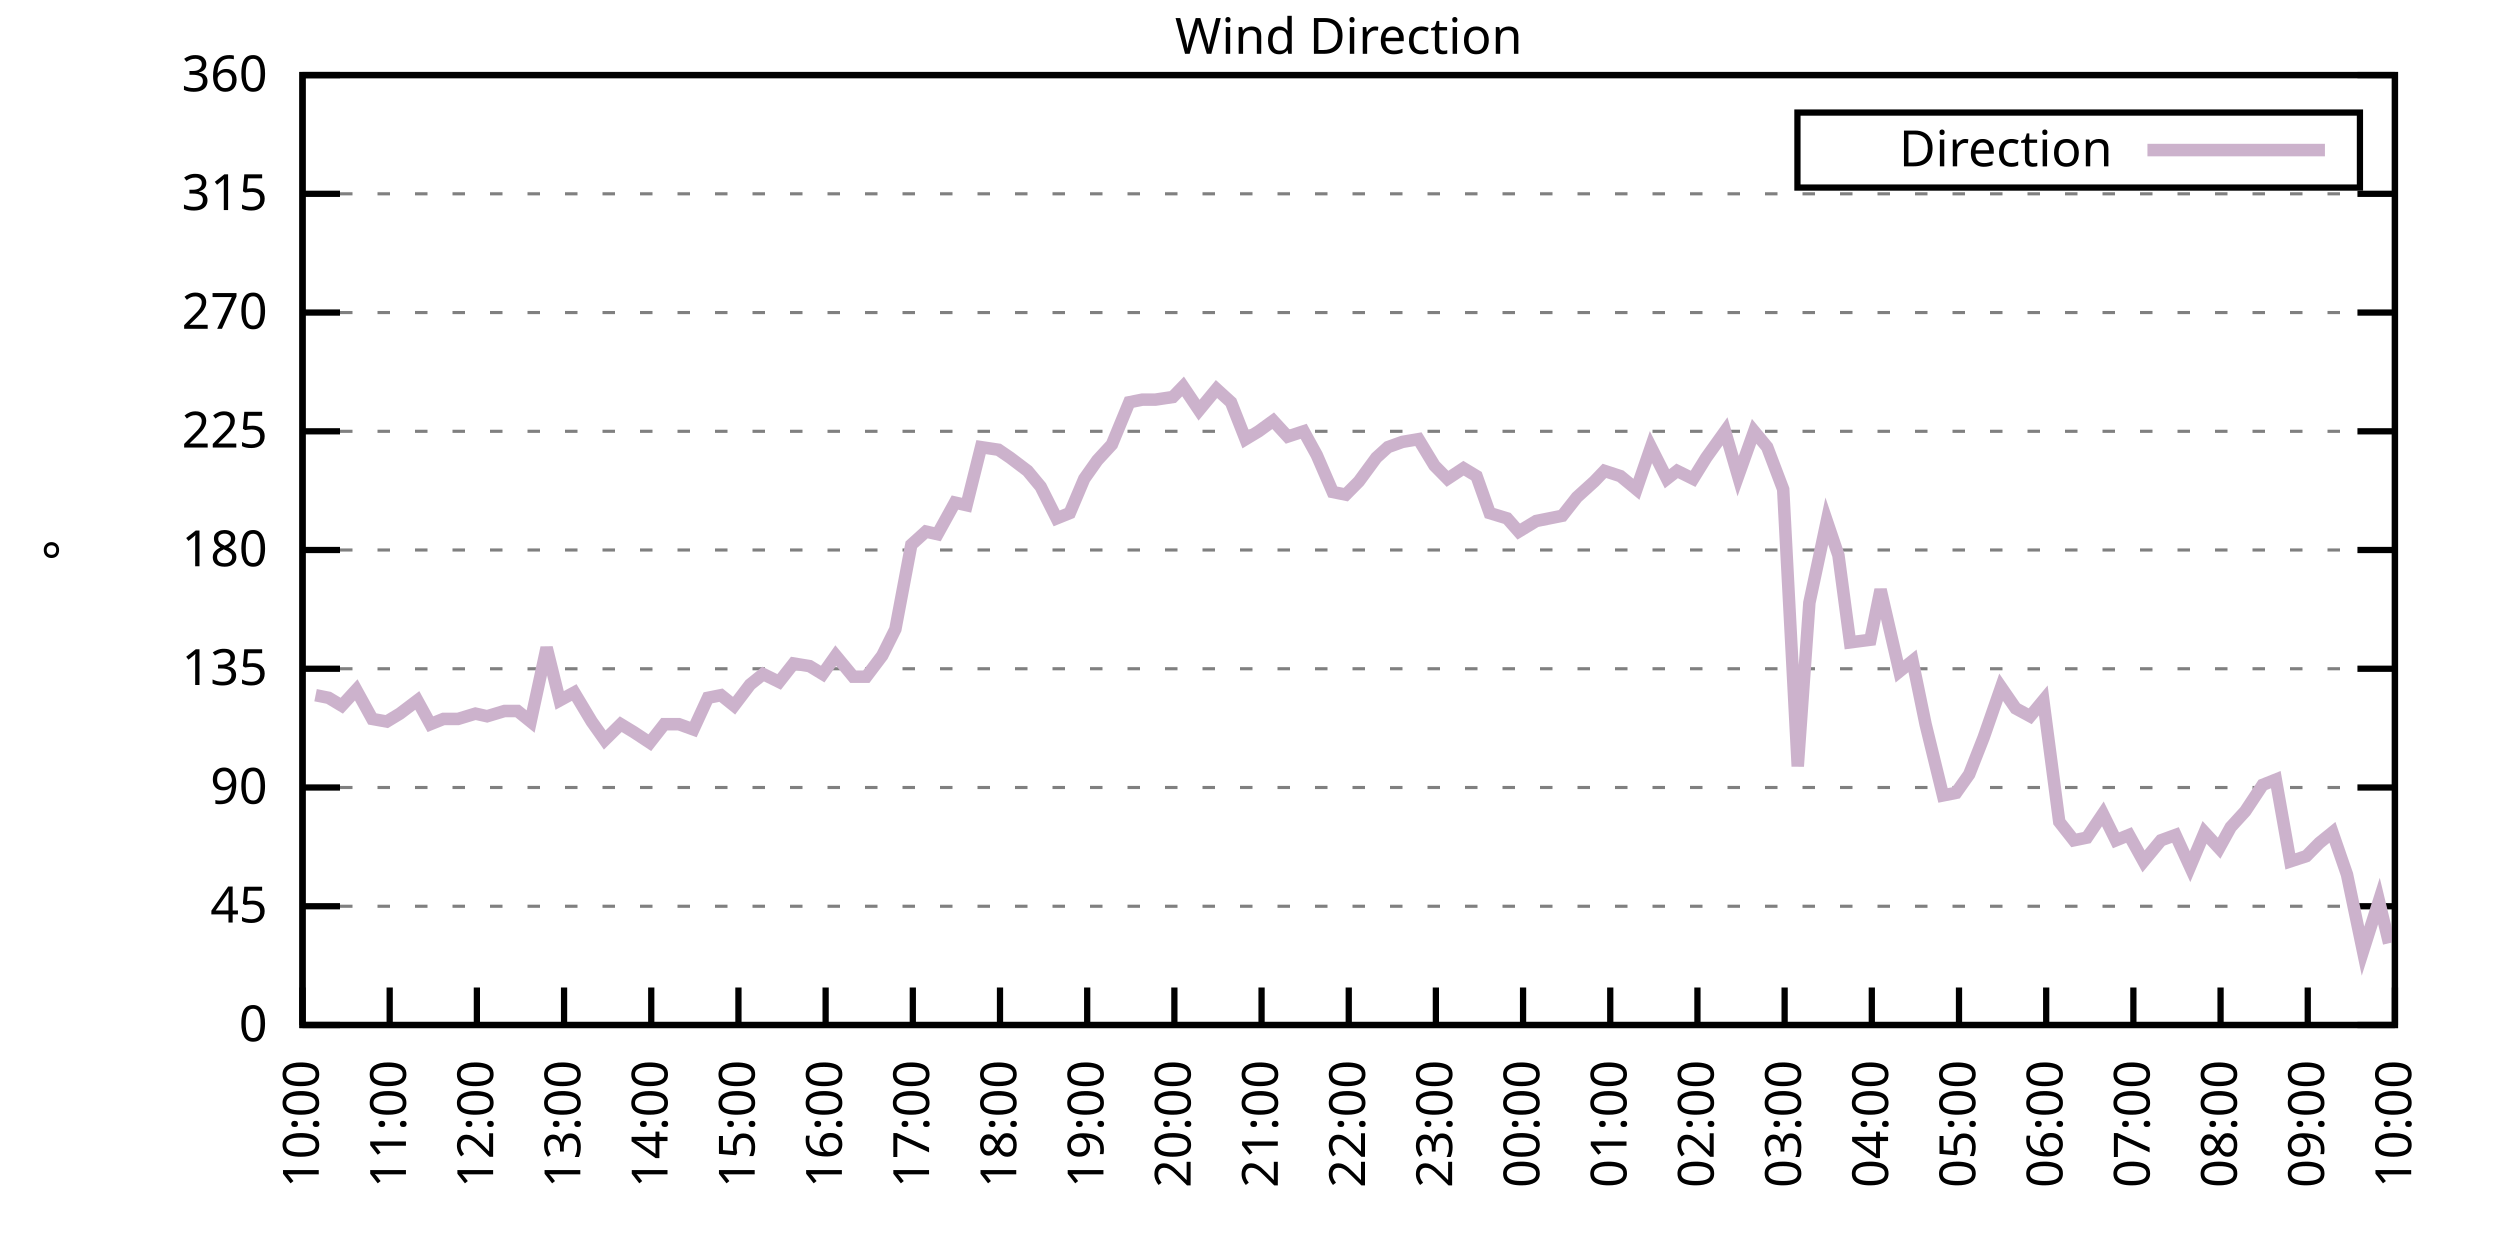
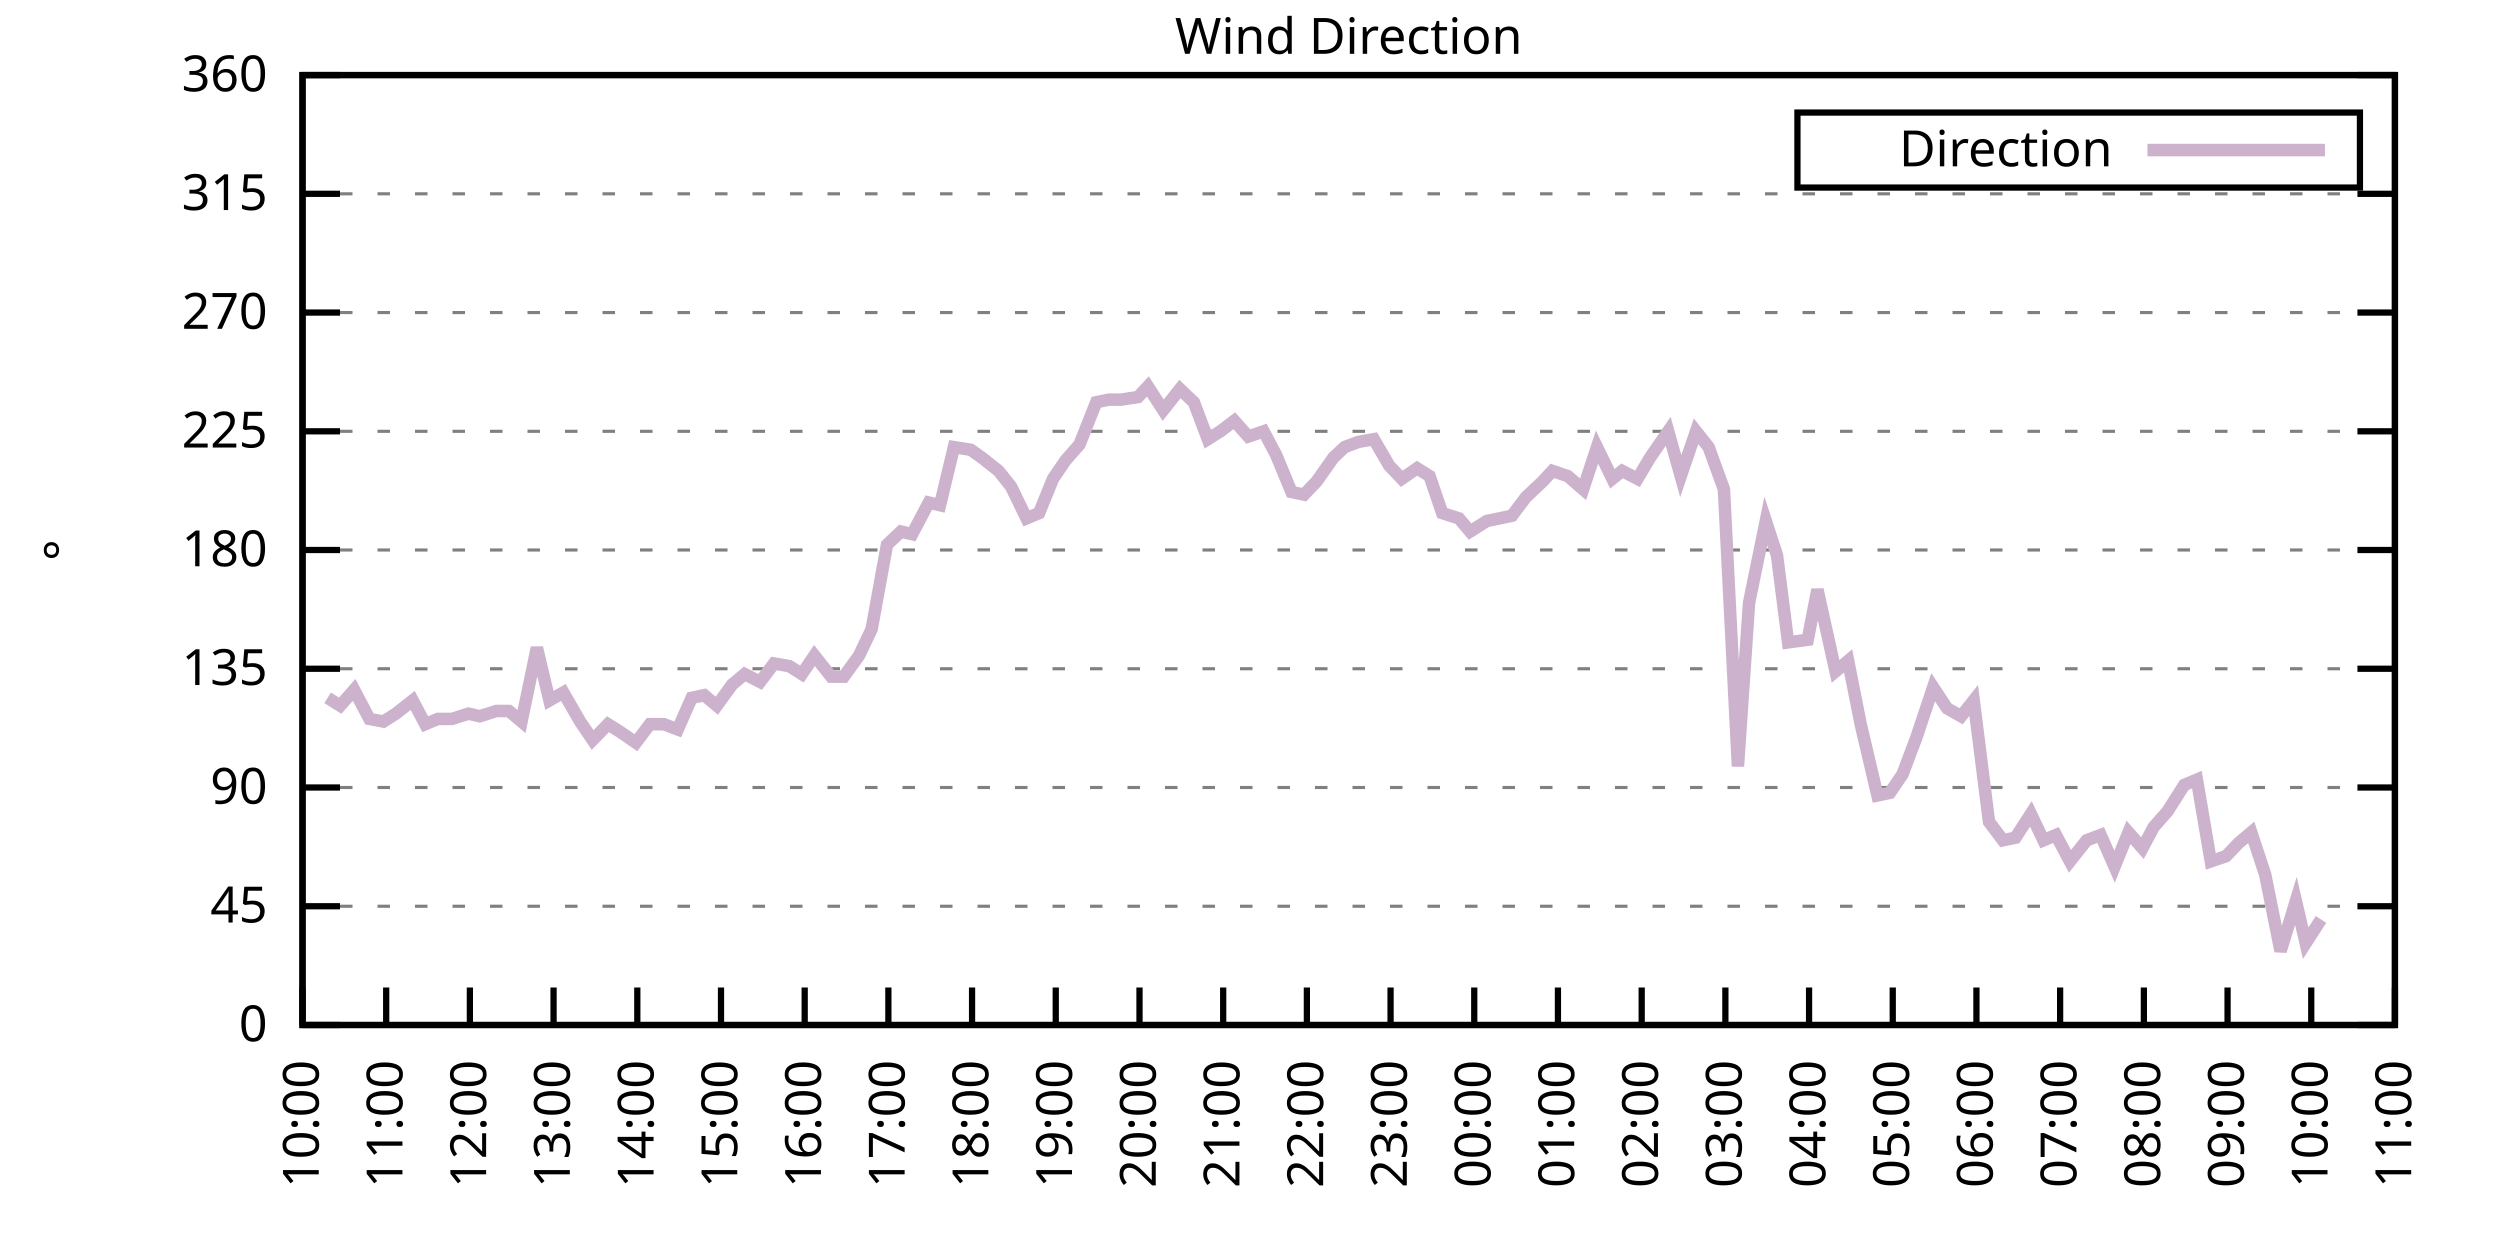
<svg xmlns="http://www.w3.org/2000/svg" xmlns:xlink="http://www.w3.org/1999/xlink" width="400" height="200" viewBox="0 0 400 200">
  <g id="gnuplot_canvas">
    <rect x="0" y="0" width="400" height="200" fill="none" />
    <defs>
      <circle id="gpDot" r="0.5" stroke-width="0.5" stroke="currentColor" />
      <path id="gpPt0" stroke-width="0.333" stroke="currentColor" d="M-1,0 h2 M0,-1 v2" />
      <path id="gpPt1" stroke-width="0.333" stroke="currentColor" d="M-1,-1 L1,1 M1,-1 L-1,1" />
      <path id="gpPt2" stroke-width="0.333" stroke="currentColor" d="M-1,0 L1,0 M0,-1 L0,1 M-1,-1 L1,1 M-1,1 L1,-1" />
      <rect id="gpPt3" stroke-width="0.333" stroke="currentColor" x="-1" y="-1" width="2" height="2" />
      <rect id="gpPt4" stroke-width="0.333" stroke="currentColor" fill="currentColor" x="-1" y="-1" width="2" height="2" />
      <circle id="gpPt5" stroke-width="0.333" stroke="currentColor" cx="0" cy="0" r="1" />
      <use xlink:href="#gpPt5" id="gpPt6" fill="currentColor" stroke="none" />
      <path id="gpPt7" stroke-width="0.333" stroke="currentColor" d="M0,-1.33 L-1.33,0.67 L1.33,0.67 z" />
      <use xlink:href="#gpPt7" id="gpPt8" fill="currentColor" stroke="none" />
      <use xlink:href="#gpPt7" id="gpPt9" stroke="currentColor" transform="rotate(180)" />
      <use xlink:href="#gpPt9" id="gpPt10" fill="currentColor" stroke="none" />
      <use xlink:href="#gpPt3" id="gpPt11" stroke="currentColor" transform="rotate(45)" />
      <use xlink:href="#gpPt11" id="gpPt12" fill="currentColor" stroke="none" />
      <path id="gpPt13" stroke-width="0.333" stroke="currentColor" d="M0,1.330 L1.265,0.411 L0.782,-1.067 L-0.782,-1.076 L-1.265,0.411 z" />
      <use xlink:href="#gpPt13" id="gpPt14" fill="currentColor" stroke="none" />
      <filter id="textbox" filterUnits="objectBoundingBox" x="0" y="0" height="1" width="1">
        <feFlood flood-color="white" flood-opacity="1" result="bgnd" />
        <feComposite in="SourceGraphic" in2="bgnd" operator="atop" />
      </filter>
      <filter id="greybox" filterUnits="objectBoundingBox" x="0" y="0" height="1" width="1">
        <feFlood flood-color="lightgrey" flood-opacity="1" result="grey" />
        <feComposite in="SourceGraphic" in2="grey" operator="atop" />
      </filter>
    </defs>
    <g fill="none" color="white" stroke="currentColor" stroke-width="1.00" stroke-linecap="butt" stroke-linejoin="miter">
</g>
    <g fill="none" color="black" stroke="currentColor" stroke-width="1.00" stroke-linecap="butt" stroke-linejoin="miter">
      <g stroke="none" shape-rendering="crispEdges">
        <polygon fill="rgb(255, 255, 255)" points="48.40,164.00 383.18,164.00 383.18,12.02 48.40,12.02 " />
      </g>
    </g>
    <g fill="none" color="black" stroke="currentColor" stroke-width="1.00" stroke-linecap="butt" stroke-linejoin="miter">
</g>
    <g fill="none" color="black" stroke="black" stroke-width="0.50" stroke-linecap="butt" stroke-linejoin="miter">
</g>
    <g fill="none" color="gray" stroke="currentColor" stroke-width="0.50" stroke-linecap="butt" stroke-linejoin="miter">
      <path stroke="gray" stroke-dasharray="2,4" class="gridline" d="M48.40,164.00 L383.19,164.00  " />
    </g>
    <g fill="none" color="gray" stroke="gray" stroke-width="1.00" stroke-linecap="butt" stroke-linejoin="miter">
</g>
    <g fill="none" color="black" stroke="currentColor" stroke-width="1.00" stroke-linecap="butt" stroke-linejoin="miter">
      <path stroke="black" d="M48.40,164.00 L54.40,164.00 M383.19,164.00 L377.19,164.00  " />
      <g transform="translate(42.80,166.60)" stroke="none" fill="black" font-family="Sans" font-size="8.00" text-anchor="end">
        <text>
          <tspan font-family="Sans"> 0</tspan>
        </text>
      </g>
    </g>
    <g fill="none" color="black" stroke="currentColor" stroke-width="1.00" stroke-linecap="butt" stroke-linejoin="miter">
</g>
    <g fill="none" color="black" stroke="black" stroke-width="0.50" stroke-linecap="butt" stroke-linejoin="miter">
</g>
    <g fill="none" color="gray" stroke="currentColor" stroke-width="0.50" stroke-linecap="butt" stroke-linejoin="miter">
      <path stroke="gray" stroke-dasharray="2,4" class="gridline" d="M48.40,145.00 L383.19,145.00  " />
    </g>
    <g fill="none" color="gray" stroke="gray" stroke-width="1.00" stroke-linecap="butt" stroke-linejoin="miter">
</g>
    <g fill="none" color="black" stroke="currentColor" stroke-width="1.00" stroke-linecap="butt" stroke-linejoin="miter">
      <path stroke="black" d="M48.40,145.00 L54.40,145.00 M383.19,145.00 L377.19,145.00  " />
      <g transform="translate(42.80,147.60)" stroke="none" fill="black" font-family="Sans" font-size="8.00" text-anchor="end">
        <text>
          <tspan font-family="Sans"> 45</tspan>
        </text>
      </g>
    </g>
    <g fill="none" color="black" stroke="currentColor" stroke-width="1.00" stroke-linecap="butt" stroke-linejoin="miter">
</g>
    <g fill="none" color="black" stroke="black" stroke-width="0.50" stroke-linecap="butt" stroke-linejoin="miter">
</g>
    <g fill="none" color="gray" stroke="currentColor" stroke-width="0.50" stroke-linecap="butt" stroke-linejoin="miter">
      <path stroke="gray" stroke-dasharray="2,4" class="gridline" d="M48.40,126.00 L383.19,126.00  " />
    </g>
    <g fill="none" color="gray" stroke="gray" stroke-width="1.00" stroke-linecap="butt" stroke-linejoin="miter">
</g>
    <g fill="none" color="black" stroke="currentColor" stroke-width="1.00" stroke-linecap="butt" stroke-linejoin="miter">
      <path stroke="black" d="M48.40,126.00 L54.40,126.00 M383.19,126.00 L377.19,126.00  " />
      <g transform="translate(42.80,128.60)" stroke="none" fill="black" font-family="Sans" font-size="8.00" text-anchor="end">
        <text>
          <tspan font-family="Sans"> 90</tspan>
        </text>
      </g>
    </g>
    <g fill="none" color="black" stroke="currentColor" stroke-width="1.00" stroke-linecap="butt" stroke-linejoin="miter">
</g>
    <g fill="none" color="black" stroke="black" stroke-width="0.50" stroke-linecap="butt" stroke-linejoin="miter">
</g>
    <g fill="none" color="gray" stroke="currentColor" stroke-width="0.50" stroke-linecap="butt" stroke-linejoin="miter">
      <path stroke="gray" stroke-dasharray="2,4" class="gridline" d="M48.40,107.00 L383.19,107.00  " />
    </g>
    <g fill="none" color="gray" stroke="gray" stroke-width="1.00" stroke-linecap="butt" stroke-linejoin="miter">
</g>
    <g fill="none" color="black" stroke="currentColor" stroke-width="1.00" stroke-linecap="butt" stroke-linejoin="miter">
      <path stroke="black" d="M48.40,107.00 L54.40,107.00 M383.19,107.00 L377.19,107.00  " />
      <g transform="translate(42.80,109.60)" stroke="none" fill="black" font-family="Sans" font-size="8.00" text-anchor="end">
        <text>
          <tspan font-family="Sans"> 135</tspan>
        </text>
      </g>
    </g>
    <g fill="none" color="black" stroke="currentColor" stroke-width="1.00" stroke-linecap="butt" stroke-linejoin="miter">
</g>
    <g fill="none" color="black" stroke="black" stroke-width="0.50" stroke-linecap="butt" stroke-linejoin="miter">
</g>
    <g fill="none" color="gray" stroke="currentColor" stroke-width="0.50" stroke-linecap="butt" stroke-linejoin="miter">
      <path stroke="gray" stroke-dasharray="2,4" class="gridline" d="M48.40,88.00 L383.19,88.00  " />
    </g>
    <g fill="none" color="gray" stroke="gray" stroke-width="1.00" stroke-linecap="butt" stroke-linejoin="miter">
</g>
    <g fill="none" color="black" stroke="currentColor" stroke-width="1.00" stroke-linecap="butt" stroke-linejoin="miter">
      <path stroke="black" d="M48.40,88.00 L54.40,88.00 M383.19,88.00 L377.19,88.00  " />
      <g transform="translate(42.80,90.60)" stroke="none" fill="black" font-family="Sans" font-size="8.00" text-anchor="end">
        <text>
          <tspan font-family="Sans"> 180</tspan>
        </text>
      </g>
    </g>
    <g fill="none" color="black" stroke="currentColor" stroke-width="1.00" stroke-linecap="butt" stroke-linejoin="miter">
</g>
    <g fill="none" color="black" stroke="black" stroke-width="0.50" stroke-linecap="butt" stroke-linejoin="miter">
</g>
    <g fill="none" color="gray" stroke="currentColor" stroke-width="0.50" stroke-linecap="butt" stroke-linejoin="miter">
      <path stroke="gray" stroke-dasharray="2,4" class="gridline" d="M48.40,69.01 L383.19,69.01  " />
    </g>
    <g fill="none" color="gray" stroke="gray" stroke-width="1.00" stroke-linecap="butt" stroke-linejoin="miter">
</g>
    <g fill="none" color="black" stroke="currentColor" stroke-width="1.00" stroke-linecap="butt" stroke-linejoin="miter">
      <path stroke="black" d="M48.40,69.01 L54.40,69.01 M383.19,69.01 L377.19,69.01  " />
      <g transform="translate(42.80,71.61)" stroke="none" fill="black" font-family="Sans" font-size="8.00" text-anchor="end">
        <text>
          <tspan font-family="Sans"> 225</tspan>
        </text>
      </g>
    </g>
    <g fill="none" color="black" stroke="currentColor" stroke-width="1.00" stroke-linecap="butt" stroke-linejoin="miter">
</g>
    <g fill="none" color="black" stroke="black" stroke-width="0.50" stroke-linecap="butt" stroke-linejoin="miter">
</g>
    <g fill="none" color="gray" stroke="currentColor" stroke-width="0.50" stroke-linecap="butt" stroke-linejoin="miter">
      <path stroke="gray" stroke-dasharray="2,4" class="gridline" d="M48.40,50.01 L383.19,50.01  " />
    </g>
    <g fill="none" color="gray" stroke="gray" stroke-width="1.00" stroke-linecap="butt" stroke-linejoin="miter">
</g>
    <g fill="none" color="black" stroke="currentColor" stroke-width="1.00" stroke-linecap="butt" stroke-linejoin="miter">
      <path stroke="black" d="M48.40,50.01 L54.40,50.01 M383.19,50.01 L377.19,50.01  " />
      <g transform="translate(42.80,52.61)" stroke="none" fill="black" font-family="Sans" font-size="8.00" text-anchor="end">
        <text>
          <tspan font-family="Sans"> 270</tspan>
        </text>
      </g>
    </g>
    <g fill="none" color="black" stroke="currentColor" stroke-width="1.00" stroke-linecap="butt" stroke-linejoin="miter">
</g>
    <g fill="none" color="black" stroke="black" stroke-width="0.50" stroke-linecap="butt" stroke-linejoin="miter">
</g>
    <g fill="none" color="gray" stroke="currentColor" stroke-width="0.50" stroke-linecap="butt" stroke-linejoin="miter">
      <path stroke="gray" stroke-dasharray="2,4" class="gridline" d="M48.40,31.01 L383.19,31.01  " />
    </g>
    <g fill="none" color="gray" stroke="gray" stroke-width="1.00" stroke-linecap="butt" stroke-linejoin="miter">
</g>
    <g fill="none" color="black" stroke="currentColor" stroke-width="1.00" stroke-linecap="butt" stroke-linejoin="miter">
      <path stroke="black" d="M48.40,31.01 L54.40,31.01 M383.19,31.01 L377.19,31.01  " />
      <g transform="translate(42.80,33.61)" stroke="none" fill="black" font-family="Sans" font-size="8.00" text-anchor="end">
        <text>
          <tspan font-family="Sans"> 315</tspan>
        </text>
      </g>
    </g>
    <g fill="none" color="black" stroke="currentColor" stroke-width="1.00" stroke-linecap="butt" stroke-linejoin="miter">
</g>
    <g fill="none" color="black" stroke="black" stroke-width="0.50" stroke-linecap="butt" stroke-linejoin="miter">
</g>
    <g fill="none" color="gray" stroke="currentColor" stroke-width="0.50" stroke-linecap="butt" stroke-linejoin="miter">
      <path stroke="gray" stroke-dasharray="2,4" class="gridline" d="M48.40,12.01 L383.19,12.01  " />
    </g>
    <g fill="none" color="gray" stroke="gray" stroke-width="1.00" stroke-linecap="butt" stroke-linejoin="miter">
</g>
    <g fill="none" color="black" stroke="currentColor" stroke-width="1.00" stroke-linecap="butt" stroke-linejoin="miter">
      <path stroke="black" d="M48.40,12.01 L54.40,12.01 M383.19,12.01 L377.19,12.01  " />
      <g transform="translate(42.80,14.61)" stroke="none" fill="black" font-family="Sans" font-size="8.00" text-anchor="end">
        <text>
          <tspan font-family="Sans"> 360</tspan>
        </text>
      </g>
    </g>
    <g fill="none" color="black" stroke="currentColor" stroke-width="1.00" stroke-linecap="butt" stroke-linejoin="miter">
      <path stroke="black" d="M48.40,164.00 L48.40,158.00  " />
      <g transform="translate(51.00,169.60) rotate(270.00)" stroke="none" fill="black" font-family="Sans" font-size="8.00" text-anchor="end">
        <text>
          <tspan font-family="Sans">10:00</tspan>
        </text>
      </g>
    </g>
    <g fill="none" color="black" stroke="currentColor" stroke-width="1.00" stroke-linecap="butt" stroke-linejoin="miter">
-       <path stroke="black" d="M62.35,164.00 L62.35,158.00  " />
-       <g transform="translate(64.95,169.60) rotate(270.00)" stroke="none" fill="black" font-family="Sans" font-size="8.00" text-anchor="end">
+       <path stroke="black" d="M61.79,164.00 L61.79,158.00  " />
+       <g transform="translate(64.39,169.60) rotate(270.00)" stroke="none" fill="black" font-family="Sans" font-size="8.00" text-anchor="end">
        <text>
          <tspan font-family="Sans">11:00</tspan>
        </text>
      </g>
    </g>
    <g fill="none" color="black" stroke="currentColor" stroke-width="1.00" stroke-linecap="butt" stroke-linejoin="miter">
-       <path stroke="black" d="M76.30,164.00 L76.30,158.00  " />
-       <g transform="translate(78.90,169.60) rotate(270.00)" stroke="none" fill="black" font-family="Sans" font-size="8.00" text-anchor="end">
+       <path stroke="black" d="M75.18,164.00 L75.18,158.00  " />
+       <g transform="translate(77.78,169.60) rotate(270.00)" stroke="none" fill="black" font-family="Sans" font-size="8.00" text-anchor="end">
        <text>
          <tspan font-family="Sans">12:00</tspan>
        </text>
      </g>
    </g>
    <g fill="none" color="black" stroke="currentColor" stroke-width="1.00" stroke-linecap="butt" stroke-linejoin="miter">
-       <path stroke="black" d="M90.25,164.00 L90.25,158.00  " />
-       <g transform="translate(92.85,169.60) rotate(270.00)" stroke="none" fill="black" font-family="Sans" font-size="8.00" text-anchor="end">
+       <path stroke="black" d="M88.57,164.00 L88.57,158.00  " />
+       <g transform="translate(91.17,169.60) rotate(270.00)" stroke="none" fill="black" font-family="Sans" font-size="8.00" text-anchor="end">
        <text>
          <tspan font-family="Sans">13:00</tspan>
        </text>
      </g>
    </g>
    <g fill="none" color="black" stroke="currentColor" stroke-width="1.00" stroke-linecap="butt" stroke-linejoin="miter">
-       <path stroke="black" d="M104.20,164.00 L104.20,158.00  " />
-       <g transform="translate(106.80,169.60) rotate(270.00)" stroke="none" fill="black" font-family="Sans" font-size="8.00" text-anchor="end">
+       <path stroke="black" d="M101.97,164.00 L101.97,158.00  " />
+       <g transform="translate(104.57,169.60) rotate(270.00)" stroke="none" fill="black" font-family="Sans" font-size="8.00" text-anchor="end">
        <text>
          <tspan font-family="Sans">14:00</tspan>
        </text>
      </g>
    </g>
    <g fill="none" color="black" stroke="currentColor" stroke-width="1.00" stroke-linecap="butt" stroke-linejoin="miter">
-       <path stroke="black" d="M118.15,164.00 L118.15,158.00  " />
-       <g transform="translate(120.75,169.60) rotate(270.00)" stroke="none" fill="black" font-family="Sans" font-size="8.00" text-anchor="end">
+       <path stroke="black" d="M115.36,164.00 L115.36,158.00  " />
+       <g transform="translate(117.96,169.60) rotate(270.00)" stroke="none" fill="black" font-family="Sans" font-size="8.00" text-anchor="end">
        <text>
          <tspan font-family="Sans">15:00</tspan>
        </text>
      </g>
    </g>
    <g fill="none" color="black" stroke="currentColor" stroke-width="1.00" stroke-linecap="butt" stroke-linejoin="miter">
-       <path stroke="black" d="M132.10,164.00 L132.10,158.00  " />
-       <g transform="translate(134.70,169.60) rotate(270.00)" stroke="none" fill="black" font-family="Sans" font-size="8.00" text-anchor="end">
+       <path stroke="black" d="M128.75,164.00 L128.75,158.00  " />
+       <g transform="translate(131.35,169.60) rotate(270.00)" stroke="none" fill="black" font-family="Sans" font-size="8.00" text-anchor="end">
        <text>
          <tspan font-family="Sans">16:00</tspan>
        </text>
      </g>
    </g>
    <g fill="none" color="black" stroke="currentColor" stroke-width="1.00" stroke-linecap="butt" stroke-linejoin="miter">
-       <path stroke="black" d="M146.05,164.00 L146.05,158.00  " />
-       <g transform="translate(148.65,169.60) rotate(270.00)" stroke="none" fill="black" font-family="Sans" font-size="8.00" text-anchor="end">
+       <path stroke="black" d="M142.14,164.00 L142.14,158.00  " />
+       <g transform="translate(144.74,169.60) rotate(270.00)" stroke="none" fill="black" font-family="Sans" font-size="8.00" text-anchor="end">
        <text>
          <tspan font-family="Sans">17:00</tspan>
        </text>
      </g>
    </g>
    <g fill="none" color="black" stroke="currentColor" stroke-width="1.00" stroke-linecap="butt" stroke-linejoin="miter">
-       <path stroke="black" d="M160.00,164.00 L160.00,158.00  " />
-       <g transform="translate(162.60,169.60) rotate(270.00)" stroke="none" fill="black" font-family="Sans" font-size="8.00" text-anchor="end">
+       <path stroke="black" d="M155.53,164.00 L155.53,158.00  " />
+       <g transform="translate(158.13,169.60) rotate(270.00)" stroke="none" fill="black" font-family="Sans" font-size="8.00" text-anchor="end">
        <text>
          <tspan font-family="Sans">18:00</tspan>
        </text>
      </g>
    </g>
    <g fill="none" color="black" stroke="currentColor" stroke-width="1.00" stroke-linecap="butt" stroke-linejoin="miter">
-       <path stroke="black" d="M173.95,164.00 L173.95,158.00  " />
-       <g transform="translate(176.55,169.60) rotate(270.00)" stroke="none" fill="black" font-family="Sans" font-size="8.00" text-anchor="end">
+       <path stroke="black" d="M168.92,164.00 L168.92,158.00  " />
+       <g transform="translate(171.52,169.60) rotate(270.00)" stroke="none" fill="black" font-family="Sans" font-size="8.00" text-anchor="end">
        <text>
          <tspan font-family="Sans">19:00</tspan>
        </text>
      </g>
    </g>
    <g fill="none" color="black" stroke="currentColor" stroke-width="1.00" stroke-linecap="butt" stroke-linejoin="miter">
-       <path stroke="black" d="M187.90,164.00 L187.90,158.00  " />
-       <g transform="translate(190.50,169.60) rotate(270.00)" stroke="none" fill="black" font-family="Sans" font-size="8.00" text-anchor="end">
+       <path stroke="black" d="M182.32,164.00 L182.32,158.00  " />
+       <g transform="translate(184.92,169.60) rotate(270.00)" stroke="none" fill="black" font-family="Sans" font-size="8.00" text-anchor="end">
        <text>
          <tspan font-family="Sans">20:00</tspan>
        </text>
      </g>
    </g>
    <g fill="none" color="black" stroke="currentColor" stroke-width="1.00" stroke-linecap="butt" stroke-linejoin="miter">
-       <path stroke="black" d="M201.85,164.00 L201.85,158.00  " />
-       <g transform="translate(204.45,169.60) rotate(270.00)" stroke="none" fill="black" font-family="Sans" font-size="8.00" text-anchor="end">
+       <path stroke="black" d="M195.71,164.00 L195.71,158.00  " />
+       <g transform="translate(198.31,169.60) rotate(270.00)" stroke="none" fill="black" font-family="Sans" font-size="8.00" text-anchor="end">
        <text>
          <tspan font-family="Sans">21:00</tspan>
        </text>
      </g>
    </g>
    <g fill="none" color="black" stroke="currentColor" stroke-width="1.00" stroke-linecap="butt" stroke-linejoin="miter">
-       <path stroke="black" d="M215.80,164.00 L215.80,158.00  " />
-       <g transform="translate(218.40,169.60) rotate(270.00)" stroke="none" fill="black" font-family="Sans" font-size="8.00" text-anchor="end">
+       <path stroke="black" d="M209.10,164.00 L209.10,158.00  " />
+       <g transform="translate(211.70,169.60) rotate(270.00)" stroke="none" fill="black" font-family="Sans" font-size="8.00" text-anchor="end">
        <text>
          <tspan font-family="Sans">22:00</tspan>
        </text>
      </g>
    </g>
    <g fill="none" color="black" stroke="currentColor" stroke-width="1.00" stroke-linecap="butt" stroke-linejoin="miter">
-       <path stroke="black" d="M229.74,164.00 L229.74,158.00  " />
-       <g transform="translate(232.34,169.60) rotate(270.00)" stroke="none" fill="black" font-family="Sans" font-size="8.00" text-anchor="end">
+       <path stroke="black" d="M222.49,164.00 L222.49,158.00  " />
+       <g transform="translate(225.09,169.60) rotate(270.00)" stroke="none" fill="black" font-family="Sans" font-size="8.00" text-anchor="end">
        <text>
          <tspan font-family="Sans">23:00</tspan>
        </text>
      </g>
    </g>
    <g fill="none" color="black" stroke="currentColor" stroke-width="1.00" stroke-linecap="butt" stroke-linejoin="miter">
-       <path stroke="black" d="M243.69,164.00 L243.69,158.00  " />
-       <g transform="translate(246.29,169.60) rotate(270.00)" stroke="none" fill="black" font-family="Sans" font-size="8.00" text-anchor="end">
+       <path stroke="black" d="M235.88,164.00 L235.88,158.00  " />
+       <g transform="translate(238.48,169.60) rotate(270.00)" stroke="none" fill="black" font-family="Sans" font-size="8.00" text-anchor="end">
        <text>
          <tspan font-family="Sans">00:00</tspan>
        </text>
      </g>
    </g>
    <g fill="none" color="black" stroke="currentColor" stroke-width="1.00" stroke-linecap="butt" stroke-linejoin="miter">
-       <path stroke="black" d="M257.64,164.00 L257.64,158.00  " />
-       <g transform="translate(260.24,169.60) rotate(270.00)" stroke="none" fill="black" font-family="Sans" font-size="8.00" text-anchor="end">
+       <path stroke="black" d="M249.27,164.00 L249.27,158.00  " />
+       <g transform="translate(251.87,169.60) rotate(270.00)" stroke="none" fill="black" font-family="Sans" font-size="8.00" text-anchor="end">
        <text>
          <tspan font-family="Sans">01:00</tspan>
        </text>
      </g>
    </g>
    <g fill="none" color="black" stroke="currentColor" stroke-width="1.00" stroke-linecap="butt" stroke-linejoin="miter">
-       <path stroke="black" d="M271.59,164.00 L271.59,158.00  " />
-       <g transform="translate(274.19,169.60) rotate(270.00)" stroke="none" fill="black" font-family="Sans" font-size="8.00" text-anchor="end">
+       <path stroke="black" d="M262.67,164.00 L262.67,158.00  " />
+       <g transform="translate(265.27,169.60) rotate(270.00)" stroke="none" fill="black" font-family="Sans" font-size="8.00" text-anchor="end">
        <text>
          <tspan font-family="Sans">02:00</tspan>
        </text>
      </g>
    </g>
    <g fill="none" color="black" stroke="currentColor" stroke-width="1.00" stroke-linecap="butt" stroke-linejoin="miter">
-       <path stroke="black" d="M285.54,164.00 L285.54,158.00  " />
-       <g transform="translate(288.14,169.60) rotate(270.00)" stroke="none" fill="black" font-family="Sans" font-size="8.00" text-anchor="end">
+       <path stroke="black" d="M276.06,164.00 L276.06,158.00  " />
+       <g transform="translate(278.66,169.60) rotate(270.00)" stroke="none" fill="black" font-family="Sans" font-size="8.00" text-anchor="end">
        <text>
          <tspan font-family="Sans">03:00</tspan>
        </text>
      </g>
    </g>
    <g fill="none" color="black" stroke="currentColor" stroke-width="1.00" stroke-linecap="butt" stroke-linejoin="miter">
-       <path stroke="black" d="M299.49,164.00 L299.49,158.00  " />
-       <g transform="translate(302.09,169.60) rotate(270.00)" stroke="none" fill="black" font-family="Sans" font-size="8.00" text-anchor="end">
+       <path stroke="black" d="M289.45,164.00 L289.45,158.00  " />
+       <g transform="translate(292.05,169.60) rotate(270.00)" stroke="none" fill="black" font-family="Sans" font-size="8.00" text-anchor="end">
        <text>
          <tspan font-family="Sans">04:00</tspan>
        </text>
      </g>
    </g>
    <g fill="none" color="black" stroke="currentColor" stroke-width="1.00" stroke-linecap="butt" stroke-linejoin="miter">
-       <path stroke="black" d="M313.44,164.00 L313.44,158.00  " />
-       <g transform="translate(316.04,169.60) rotate(270.00)" stroke="none" fill="black" font-family="Sans" font-size="8.00" text-anchor="end">
+       <path stroke="black" d="M302.84,164.00 L302.84,158.00  " />
+       <g transform="translate(305.44,169.60) rotate(270.00)" stroke="none" fill="black" font-family="Sans" font-size="8.00" text-anchor="end">
        <text>
          <tspan font-family="Sans">05:00</tspan>
        </text>
      </g>
    </g>
    <g fill="none" color="black" stroke="currentColor" stroke-width="1.00" stroke-linecap="butt" stroke-linejoin="miter">
-       <path stroke="black" d="M327.39,164.00 L327.39,158.00  " />
-       <g transform="translate(329.99,169.60) rotate(270.00)" stroke="none" fill="black" font-family="Sans" font-size="8.00" text-anchor="end">
+       <path stroke="black" d="M316.23,164.00 L316.23,158.00  " />
+       <g transform="translate(318.83,169.60) rotate(270.00)" stroke="none" fill="black" font-family="Sans" font-size="8.00" text-anchor="end">
        <text>
          <tspan font-family="Sans">06:00</tspan>
        </text>
      </g>
    </g>
    <g fill="none" color="black" stroke="currentColor" stroke-width="1.00" stroke-linecap="butt" stroke-linejoin="miter">
-       <path stroke="black" d="M341.34,164.00 L341.34,158.00  " />
-       <g transform="translate(343.94,169.60) rotate(270.00)" stroke="none" fill="black" font-family="Sans" font-size="8.00" text-anchor="end">
+       <path stroke="black" d="M329.62,164.00 L329.62,158.00  " />
+       <g transform="translate(332.22,169.60) rotate(270.00)" stroke="none" fill="black" font-family="Sans" font-size="8.00" text-anchor="end">
        <text>
          <tspan font-family="Sans">07:00</tspan>
        </text>
      </g>
    </g>
    <g fill="none" color="black" stroke="currentColor" stroke-width="1.00" stroke-linecap="butt" stroke-linejoin="miter">
-       <path stroke="black" d="M355.29,164.00 L355.29,158.00  " />
-       <g transform="translate(357.89,169.60) rotate(270.00)" stroke="none" fill="black" font-family="Sans" font-size="8.00" text-anchor="end">
+       <path stroke="black" d="M343.02,164.00 L343.02,158.00  " />
+       <g transform="translate(345.62,169.60) rotate(270.00)" stroke="none" fill="black" font-family="Sans" font-size="8.00" text-anchor="end">
        <text>
          <tspan font-family="Sans">08:00</tspan>
        </text>
      </g>
    </g>
    <g fill="none" color="black" stroke="currentColor" stroke-width="1.00" stroke-linecap="butt" stroke-linejoin="miter">
-       <path stroke="black" d="M369.24,164.00 L369.24,158.00  " />
-       <g transform="translate(371.84,169.60) rotate(270.00)" stroke="none" fill="black" font-family="Sans" font-size="8.00" text-anchor="end">
+       <path stroke="black" d="M356.41,164.00 L356.41,158.00  " />
+       <g transform="translate(359.01,169.60) rotate(270.00)" stroke="none" fill="black" font-family="Sans" font-size="8.00" text-anchor="end">
        <text>
          <tspan font-family="Sans">09:00</tspan>
+         </text>
+       </g>
+     </g>
+     <g fill="none" color="black" stroke="currentColor" stroke-width="1.00" stroke-linecap="butt" stroke-linejoin="miter">
+       <path stroke="black" d="M369.80,164.00 L369.80,158.00  " />
+       <g transform="translate(372.40,169.60) rotate(270.00)" stroke="none" fill="black" font-family="Sans" font-size="8.00" text-anchor="end">
+         <text>
+           <tspan font-family="Sans">10:00</tspan>
        </text>
      </g>
    </g>
    <g fill="none" color="black" stroke="currentColor" stroke-width="1.00" stroke-linecap="butt" stroke-linejoin="miter">
      <path stroke="black" d="M383.19,164.00 L383.19,158.00  " />
      <g transform="translate(385.79,169.60) rotate(270.00)" stroke="none" fill="black" font-family="Sans" font-size="8.00" text-anchor="end">
        <text>
-           <tspan font-family="Sans">10:00</tspan>
+           <tspan font-family="Sans">11:00</tspan>
        </text>
      </g>
    </g>
    <g fill="none" color="black" stroke="currentColor" stroke-width="1.00" stroke-linecap="butt" stroke-linejoin="miter">
</g>
    <g fill="none" color="black" stroke="currentColor" stroke-width="1.00" stroke-linecap="butt" stroke-linejoin="miter">
      <path stroke="black" d="M48.40,12.01 L48.40,164.00 L383.19,164.00 L383.19,12.01 L48.40,12.01 Z  " />
    </g>
    <g fill="none" color="black" stroke="currentColor" stroke-width="1.00" stroke-linecap="butt" stroke-linejoin="miter">
</g>
    <g fill="none" color="black" stroke="currentColor" stroke-width="1.00" stroke-linecap="butt" stroke-linejoin="miter">
      <path stroke="black" d="M287.59,30.01 L287.59,18.01 L377.59,18.01 L377.59,30.01 L287.59,30.01 Z  " />
    </g>
    <g id="Wind_direction_plot_1">
      <g fill="none" color="white" stroke="black" stroke-width="2.00" stroke-linecap="butt" stroke-linejoin="miter">
</g>
      <g fill="none" color="black" stroke="currentColor" stroke-width="2.00" stroke-linecap="butt" stroke-linejoin="miter">
        <g transform="translate(337.99,26.61)" stroke="none" fill="black" font-family="Sans" font-size="8.00" text-anchor="end">
          <text>
            <tspan font-family="Sans">Direction</tspan>
          </text>
        </g>
      </g>
      <g fill="none" color="black" stroke="currentColor" stroke-width="2.00" stroke-linecap="butt" stroke-linejoin="miter">
-         <path stroke="rgb(204, 178, 204)" d="M343.59,24.01 L371.99,24.01 M50.49,111.23 L52.58,111.65 L54.68,112.91 L57.00,110.38 L59.56,115.03 L61.88,115.45   L63.98,114.18 L66.77,112.07 L68.86,115.87 L70.95,115.03 L73.28,115.03 L76.07,114.18 L77.93,114.60 L80.72,113.76   L82.81,113.76 L84.90,115.45 L87.46,103.63 L89.55,112.07 L91.88,110.80 L94.67,115.45 L96.76,118.40 L99.32,115.87   L101.41,117.14 L103.97,118.83 L106.29,115.87 L108.62,115.87 L110.94,116.71 L113.27,111.65 L115.36,111.23 L117.45,112.91   L120.01,109.54 L122.10,107.85 L124.66,109.11 L126.98,106.16 L129.54,106.58 L131.63,107.85 L133.72,104.89 L136.51,108.27   L138.61,108.27 L141.16,104.89 L143.26,100.67 L145.81,87.16 L148.14,85.05 L150.00,85.47 L152.79,80.41 L154.65,80.83   L156.97,71.54 L159.76,71.96 L161.62,73.23 L164.41,75.34 L166.51,77.87 L169.06,82.94 L171.16,82.09 L173.48,76.61   L175.57,73.65 L177.90,71.12 L180.69,64.36 L182.78,63.94 L184.87,63.94 L187.66,63.52 L189.29,61.83 L191.85,65.63   L194.64,62.25 L196.96,64.36 L199.29,70.27 L201.38,69.01 L203.71,67.32 L206.03,69.85 L208.59,69.01 L210.68,72.81   L213.24,78.72 L215.33,79.14 L217.42,77.03 L220.21,73.23 L222.07,71.54 L224.40,70.70 L226.95,70.27 L229.51,74.49   L231.60,76.61 L234.16,74.92 L236.25,76.18 L238.35,82.09 L241.14,82.94 L243.00,85.05 L245.79,83.36 L247.88,82.94   L249.97,82.52 L252.30,79.56 L255.09,77.03 L256.71,75.34 L259.27,76.18 L261.83,78.29 L264.15,71.54 L266.71,76.61   L268.34,75.34 L270.90,76.61 L272.99,73.23 L276.01,69.01 L278.10,76.18 L280.66,69.01 L282.75,71.54 L285.31,78.29   L287.64,122.62 L289.50,96.45 L292.29,83.36 L294.15,88.85 L296.01,102.78 L299.26,102.36 L300.89,94.34 L303.91,107.43   L306.00,105.74 L308.09,115.87 L310.88,127.27 L312.98,126.85 L315.07,123.89 L317.39,117.98 L320.18,109.96 L322.51,113.34   L324.83,114.60 L326.93,112.07 L329.48,131.49 L331.81,134.45 L333.90,134.02 L336.46,130.22 L338.55,134.45 L340.64,133.60   L342.97,137.82 L345.76,134.45 L348.08,133.60 L350.41,138.67 L352.73,133.18 L355.06,135.71 L356.92,132.34 L359.24,129.80   L362.03,125.58 L364.13,124.74 L366.45,137.82 L369.01,136.98 L371.10,134.87 L373.19,133.18 L375.52,139.93 L378.08,152.18   L380.63,144.16 L382.26,150.91  " />
+         <path stroke="rgb(204, 178, 204)" d="M343.59,24.01 L371.99,24.01 M52.42,111.65 L54.43,112.91 L56.66,110.38 L59.11,115.03 L61.35,115.45 L63.35,114.18   L66.03,112.07 L68.04,115.87 L70.05,115.03 L72.28,115.03 L74.96,114.18 L76.75,114.60 L79.42,113.76 L81.43,113.76   L83.44,115.45 L85.90,103.63 L87.91,112.07 L90.14,110.80 L92.82,115.45 L94.82,118.40 L97.28,115.87 L99.29,117.14   L101.74,118.83 L103.98,115.87 L106.21,115.87 L108.44,116.71 L110.67,111.65 L112.68,111.23 L114.69,112.91 L117.14,109.54   L119.15,107.85 L121.61,109.11 L123.84,106.16 L126.29,106.58 L128.30,107.85 L130.31,104.89 L132.99,108.27 L135.00,108.27   L137.45,104.89 L139.46,100.67 L141.92,87.16 L144.15,85.05 L145.94,85.47 L148.61,80.41 L150.40,80.83 L152.63,71.54   L155.31,71.96 L157.10,73.23 L159.77,75.34 L161.78,77.87 L164.24,82.94 L166.25,82.09 L168.48,76.61 L170.49,73.65   L172.72,71.12 L175.40,64.36 L177.41,63.94 L179.41,63.94 L182.09,63.52 L183.66,61.83 L186.11,65.63 L188.79,62.25   L191.02,64.36 L193.25,70.27 L195.26,69.01 L197.49,67.32 L199.73,69.85 L202.18,69.01 L204.19,72.81 L206.64,78.72   L208.65,79.14 L210.66,77.03 L213.34,73.23 L215.13,71.54 L217.36,70.70 L219.81,70.27 L222.27,74.49 L224.28,76.61   L226.73,74.92 L228.74,76.18 L230.75,82.09 L233.43,82.94 L235.21,85.05 L237.89,83.36 L239.90,82.94 L241.91,82.52   L244.14,79.56 L246.82,77.03 L248.38,75.34 L250.84,76.18 L253.29,78.29 L255.52,71.54 L257.98,76.61 L259.54,75.34   L262.00,76.61 L264.00,73.23 L266.91,69.01 L268.92,76.18 L271.37,69.01 L273.38,71.54 L275.83,78.29 L278.07,122.62   L279.85,96.45 L282.53,83.36 L284.32,88.85 L286.10,102.78 L289.23,102.36 L290.79,94.34 L293.69,107.43 L295.70,105.74   L297.71,115.87 L300.39,127.27 L302.39,126.85 L304.40,123.89 L306.63,117.98 L309.31,109.96 L311.54,113.34 L313.78,114.60   L315.79,112.07 L318.24,131.49 L320.47,134.45 L322.48,134.02 L324.94,130.22 L326.95,134.45 L328.95,133.60 L331.19,137.82   L333.86,134.45 L336.10,133.60 L338.33,138.67 L340.56,133.18 L342.79,135.71 L344.58,132.34 L346.81,129.80 L349.49,125.58   L351.50,124.74 L353.73,137.82 L356.18,136.98 L358.19,134.87 L360.20,133.18 L362.43,139.93 L364.89,152.18 L367.34,144.16   L368.91,150.91 L371.36,147.11  " />
      </g>
    </g>
    <g fill="none" color="black" stroke="currentColor" stroke-width="2.00" stroke-linecap="butt" stroke-linejoin="miter">
</g>
    <g fill="none" color="black" stroke="black" stroke-width="1.00" stroke-linecap="butt" stroke-linejoin="miter">
</g>
    <g fill="none" color="black" stroke="currentColor" stroke-width="1.00" stroke-linecap="butt" stroke-linejoin="miter">
      <path stroke="black" d="M48.40,12.01 L48.40,164.00 L383.19,164.00 L383.19,12.01 L48.40,12.01 Z  " />
      <g transform="translate(12.80,88.01) rotate(270.00)" stroke="none" fill="black" font-family="Sans" font-size="8.00" text-anchor="middle">
        <text>
          <tspan font-family="Sans">°</tspan>
        </text>
      </g>
    </g>
    <g fill="none" color="black" stroke="currentColor" stroke-width="1.00" stroke-linecap="butt" stroke-linejoin="miter">
</g>
    <g fill="none" color="black" stroke="currentColor" stroke-width="1.00" stroke-linecap="butt" stroke-linejoin="miter">
      <g transform="translate(215.79,8.61)" stroke="none" fill="black" font-family="Sans" font-size="8.00" text-anchor="middle">
        <text>
          <tspan font-family="Sans">Wind Direction</tspan>
        </text>
      </g>
    </g>
    <g fill="none" color="black" stroke="currentColor" stroke-width="1.00" stroke-linecap="butt" stroke-linejoin="miter">
</g>
  </g>
</svg>
